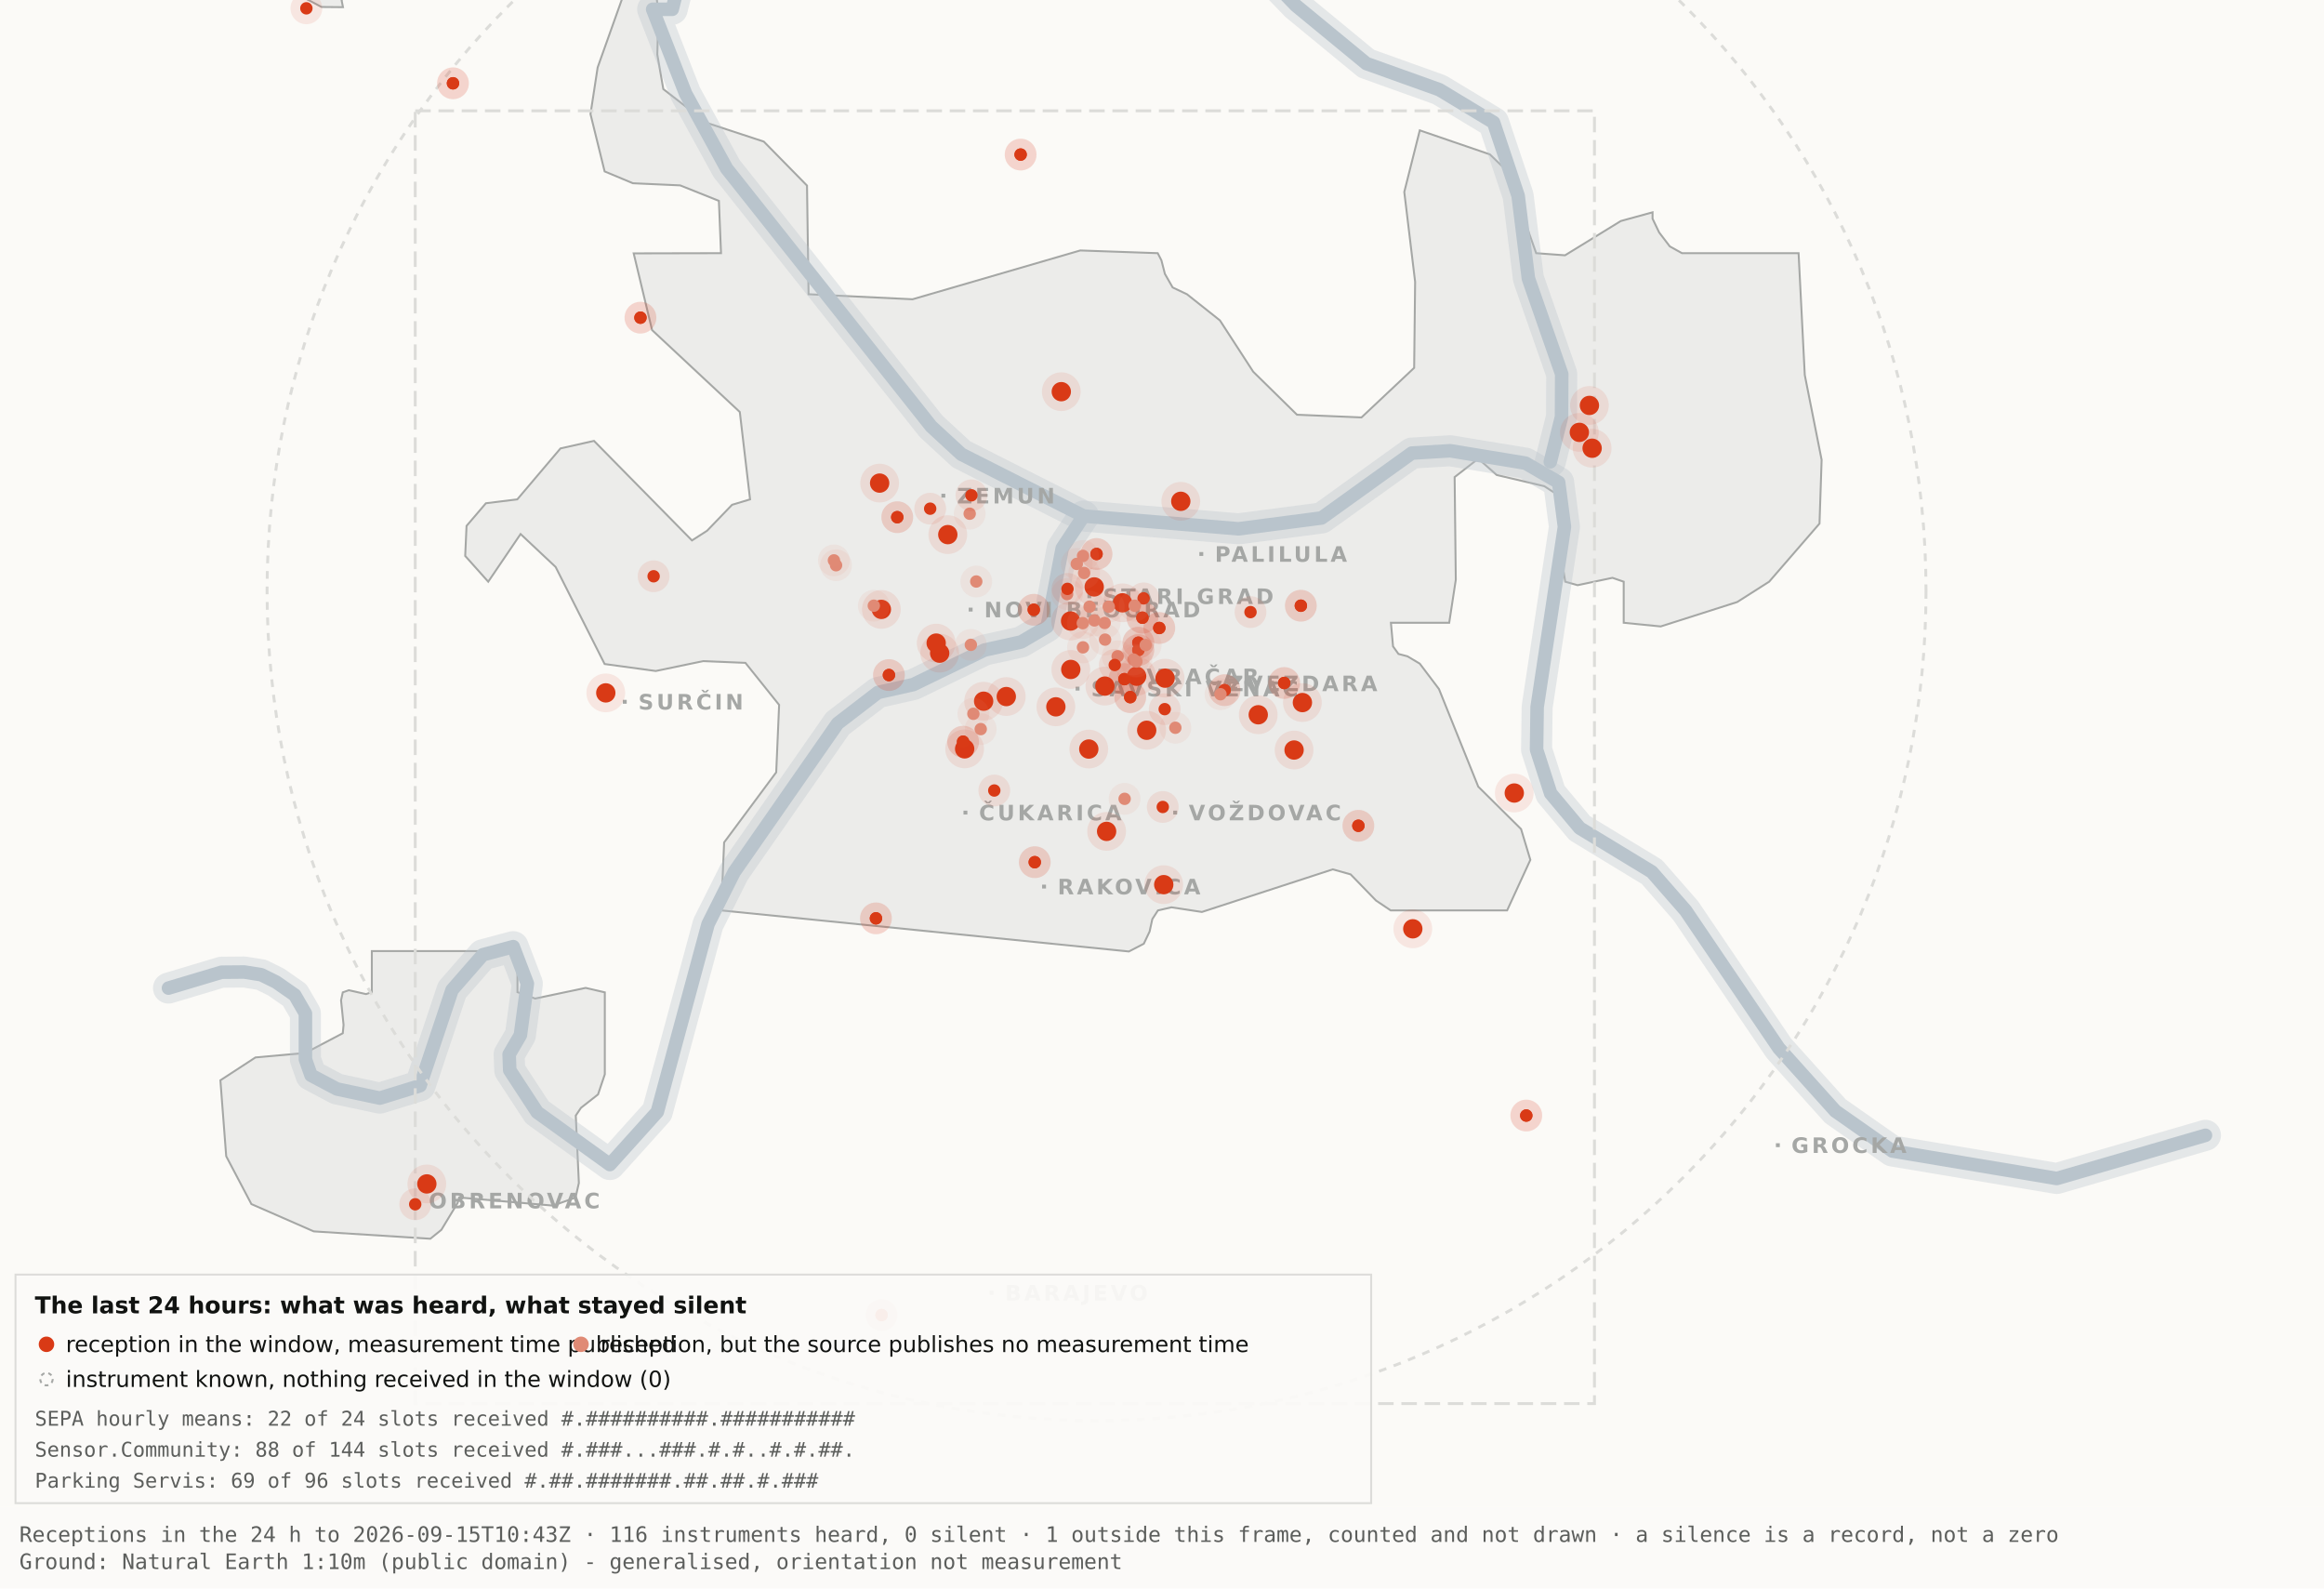
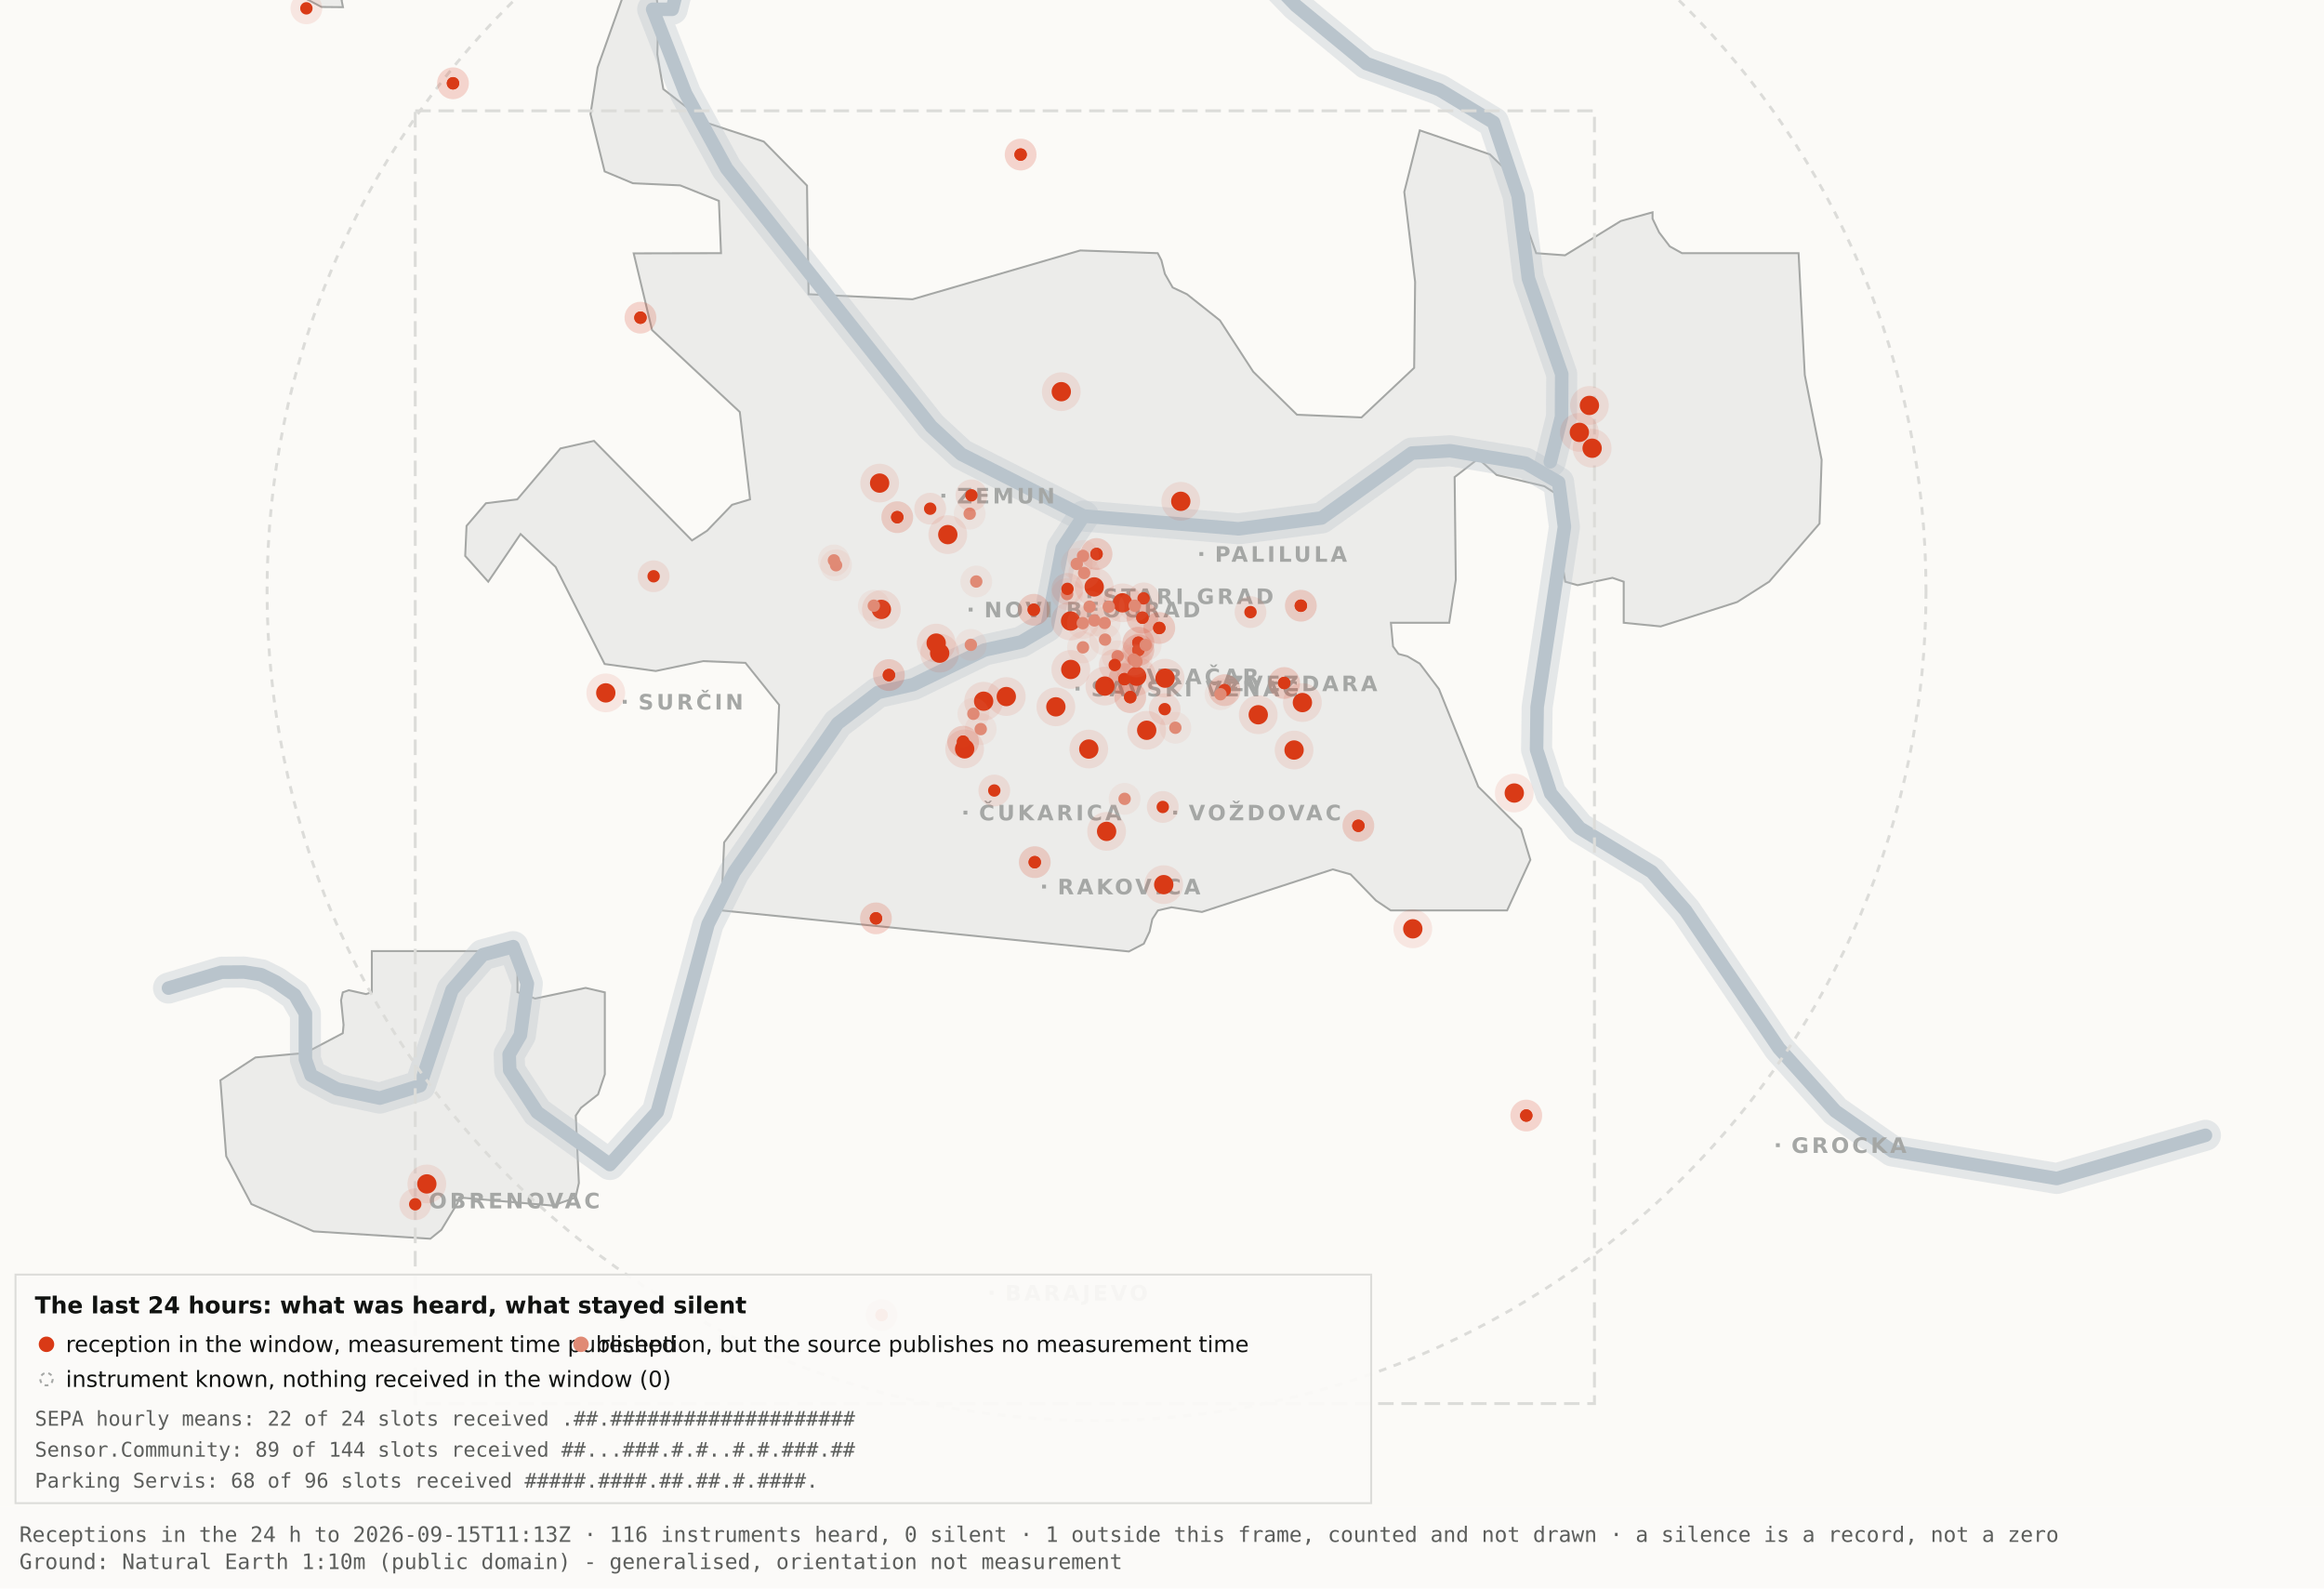
<svg xmlns="http://www.w3.org/2000/svg" viewBox="0 0 1200 820" width="1200" height="820" role="img" aria-label="Map 3 - The last 24 hours">
  <rect x="0" y="0" width="1200" height="820" fill="#fbfaf7" />
  <path d="M192.0,-34.8 L192.1,-17.6 L189.5,-19.9 L182.4,-10.7 L176.4,0.2 L177.1,3.7 L166.0,3.6 L138.0,-11.3 L131.8,-17.6 L130.3,-34.7 L134.1,-45.9 L158.3,-76.4 L166.7,-82.3 L177.1,-81.2 L183.0,-72.1 L192.0,-34.8 Z" fill="#ececea" stroke="#a5a7a5" stroke-width="1" fill-rule="evenodd" />
  <path d="M417.5,151.9 L471.2,154.5 L557.8,129.3 L597.8,130.7 L599.7,134.4 L601.5,141.4 L605.5,148.4 L612.9,151.9 L629.9,165.4 L647.1,191.9 L669.7,214.1 L703.0,215.5 L730.2,189.9 L730.7,145.5 L725.1,99.1 L733.1,67.3 L769.3,79.7 L778.2,88.3 L793.2,130.7 L808.1,131.8 L836.9,114.1 L853.3,109.6 L853.3,112.9 L856.7,120.0 L862.2,127.2 L868.5,130.7 L928.7,130.7 L931.9,193.6 L940.6,237.4 L939.5,270.3 L913.5,300.3 L897.0,310.8 L857.5,323.4 L838.4,321.5 L838.4,300.3 L832.6,298.3 L814.6,302.1 L808.2,300.3 L806.9,292.0 L809.7,266.1 L808.2,258.0 L797.4,251.0 L772.8,245.2 L763.3,236.8 L751.1,246.3 L751.7,299.3 L748.3,321.5 L718.2,321.5 L719.3,333.7 L722.1,337.6 L726.7,338.8 L733.1,342.6 L743.0,355.7 L763.3,406.1 L785.4,428.0 L790.2,443.9 L778.2,470.0 L718.1,470.0 L710.5,464.9 L697.4,451.4 L688.2,448.8 L620.6,470.8 L604.9,468.4 L597.9,470.0 L595.0,474.5 L593.6,480.9 L590.6,487.2 L582.9,491.2 L372.4,470.0 L373.9,434.9 L400.8,398.7 L402.3,363.9 L384.9,342.2 L363.1,341.3 L338.6,346.4 L312.2,342.8 L286.9,292.7 L268.8,275.7 L252.1,300.3 L240.2,287.0 L240.9,271.5 L250.9,259.8 L267.1,257.8 L289.4,231.5 L306.7,227.6 L357.3,279.0 L365.1,274.0 L378.0,260.6 L387.3,257.8 L382.0,212.7 L336.7,170.4 L327.2,130.8 L372.3,130.7 L371.2,103.7 L351.2,95.7 L326.8,94.6 L312.2,88.5 L304.9,58.9 L308.6,34.8 L327.3,-17.7 L337.9,-11.0 L340.0,6.7 L339.4,28.1 L342.5,46.0 L364.9,63.4 L394.4,73.1 L416.7,95.8 L417.5,151.9 Z" fill="#ececea" stroke="#a5a7a5" stroke-width="1" fill-rule="evenodd" />
  <path d="M267.2,512.2 L276.3,515.5 L302.4,510.0 L312.3,512.3 L312.3,554.6 L308.8,565.0 L300.0,571.9 L297.3,575.9 L298.9,610.7 L297.2,618.2 L285.6,622.4 L237.1,618.2 L236.3,621.0 L227.9,634.9 L222.2,639.5 L162.0,635.7 L129.8,621.6 L116.8,596.9 L113.8,557.7 L131.9,545.9 L157.6,543.6 L177.0,533.4 L177.4,529.1 L176.1,516.4 L177.0,512.3 L180.1,511.2 L189.0,513.2 L192.0,512.2 L192.0,491.0 L267.2,491.0 L267.2,512.2 Z" fill="#ececea" stroke="#a5a7a5" stroke-width="1" fill-rule="evenodd" />
  <path d="M87.0,510.1 L114.4,501.9 L126.1,501.8 L134.9,503.2 L142.6,507.0 L152.2,513.7 L157.7,523.2 L157.7,546.9 L160.6,555.1 L174.0,562.2 L196.1,566.9 L216.9,560.5 L233.4,511.1 L249.3,492.9 L265.0,488.7 L272.3,507.8 L268.7,534.4 L262.9,544.3 L263.2,552.5 L277.4,574.2 L314.9,601.2 L339.4,574.0 L365.6,477.1 L379.1,450.2 L432.5,373.5 L453.3,357.5 L471.6,353.4 L508.3,335.6 L527.3,331.4 L540.7,323.5 L548.5,283.0 L559.5,266.4" fill="none" stroke="#b9c4cc" stroke-width="16" stroke-opacity="0.35" stroke-linejoin="round" stroke-linecap="round" />
  <path d="M411.7,-177.5 L426.7,-103.9 L394.7,-58.3 L355.0,-26.6 L347.1,4.8 L337.0,4.8 L354.0,48.3 L375.2,87.0 L480.8,220.1 L496.4,234.5 L559.5,266.4 L639.5,273.0 L682.4,267.4 L729.0,233.9 L748.8,232.7 L787.7,239.1 L804.8,249.0 L807.8,272.0 L793.7,365.0 L793.4,387.0 L800.7,409.6 L815.7,427.5 L852.9,450.1 L870.4,470.1 L918.5,541.1 L947.7,573.6 L977.1,594.2 L1062.0,608.4 L1138.8,586.1" fill="none" stroke="#b9c4cc" stroke-width="16" stroke-opacity="0.35" stroke-linejoin="round" stroke-linecap="round" />
  <path d="M534.0,-142.1 L558.9,-95.2 L590.2,-64.2 L638.6,-28.7 L669.2,2.9 L705.5,32.8 L743.2,46.3 L771.2,63.2 L783.9,101.1 L789.2,143.8 L806.4,193.1 L806.3,215.2 L800.5,238.4" fill="none" stroke="#b9c4cc" stroke-width="16" stroke-opacity="0.35" stroke-linejoin="round" stroke-linecap="round" />
  <path d="M87.0,510.1 L114.4,501.9 L126.1,501.8 L134.9,503.2 L142.6,507.0 L152.2,513.7 L157.7,523.2 L157.7,546.9 L160.6,555.1 L174.0,562.2 L196.1,566.9 L216.9,560.5 L233.4,511.1 L249.3,492.9 L265.0,488.7 L272.3,507.8 L268.7,534.4 L262.9,544.3 L263.2,552.5 L277.4,574.2 L314.9,601.2 L339.4,574.0 L365.6,477.1 L379.1,450.2 L432.5,373.5 L453.3,357.5 L471.6,353.4 L508.3,335.6 L527.3,331.4 L540.7,323.5 L548.5,283.0 L559.5,266.4" fill="none" stroke="#b9c4cc" stroke-width="7" stroke-opacity="1" stroke-linejoin="round" stroke-linecap="round" />
  <path d="M411.7,-177.5 L426.7,-103.9 L394.7,-58.3 L355.0,-26.6 L347.1,4.8 L337.0,4.8 L354.0,48.3 L375.2,87.0 L480.8,220.1 L496.4,234.5 L559.5,266.4 L639.5,273.0 L682.4,267.4 L729.0,233.9 L748.8,232.7 L787.7,239.1 L804.8,249.0 L807.8,272.0 L793.7,365.0 L793.4,387.0 L800.7,409.6 L815.7,427.5 L852.9,450.1 L870.4,470.1 L918.5,541.1 L947.7,573.6 L977.1,594.2 L1062.0,608.4 L1138.8,586.1" fill="none" stroke="#b9c4cc" stroke-width="7" stroke-opacity="1" stroke-linejoin="round" stroke-linecap="round" />
  <path d="M534.0,-142.1 L558.9,-95.2 L590.2,-64.2 L638.6,-28.7 L669.2,2.9 L705.5,32.8 L743.2,46.3 L771.2,63.2 L783.9,101.1 L789.2,143.8 L806.4,193.1 L806.3,215.2 L800.5,238.4" fill="none" stroke="#b9c4cc" stroke-width="7" stroke-opacity="1" stroke-linejoin="round" stroke-linecap="round" />
  <rect x="561.5" y="306.8" width="2" height="2" fill="#a5a7a5" />
  <text x="569.5" y="311.8" font-family="Carlito, DejaVu Sans, Arial, sans-serif" font-size="11" font-weight="600" letter-spacing="1.5" fill="#a5a7a5">STARI GRAD</text>
  <rect x="584.0" y="348.2" width="2" height="2" fill="#a5a7a5" />
  <text x="592.0" y="353.2" font-family="Carlito, DejaVu Sans, Arial, sans-serif" font-size="11" font-weight="600" letter-spacing="1.5" fill="#a5a7a5">VRAČAR</text>
  <rect x="555.4" y="354.5" width="2" height="2" fill="#a5a7a5" />
  <text x="563.4" y="359.5" font-family="Carlito, DejaVu Sans, Arial, sans-serif" font-size="11" font-weight="600" letter-spacing="1.5" fill="#a5a7a5">SAVSKI VENAC</text>
  <rect x="500.2" y="313.7" width="2" height="2" fill="#a5a7a5" />
  <text x="508.2" y="318.7" font-family="Carlito, DejaVu Sans, Arial, sans-serif" font-size="11" font-weight="600" letter-spacing="1.5" fill="#a5a7a5">NOVI BEOGRAD</text>
  <rect x="486.1" y="254.9" width="2" height="2" fill="#a5a7a5" />
  <text x="494.1" y="259.9" font-family="Carlito, DejaVu Sans, Arial, sans-serif" font-size="11" font-weight="600" letter-spacing="1.5" fill="#a5a7a5">ZEMUN</text>
  <rect x="619.3" y="285.0" width="2" height="2" fill="#a5a7a5" />
  <text x="627.3" y="290.0" font-family="Carlito, DejaVu Sans, Arial, sans-serif" font-size="11" font-weight="600" letter-spacing="1.5" fill="#a5a7a5">PALILULA</text>
  <rect x="626.1" y="351.8" width="2" height="2" fill="#a5a7a5" />
  <text x="634.1" y="356.8" font-family="Carlito, DejaVu Sans, Arial, sans-serif" font-size="11" font-weight="600" letter-spacing="1.5" fill="#a5a7a5">ZVEZDARA</text>
  <rect x="605.8" y="418.5" width="2" height="2" fill="#a5a7a5" />
  <text x="613.8" y="423.5" font-family="Carlito, DejaVu Sans, Arial, sans-serif" font-size="11" font-weight="600" letter-spacing="1.5" fill="#a5a7a5">VOŽDOVAC</text>
  <rect x="497.5" y="418.5" width="2" height="2" fill="#a5a7a5" />
  <text x="505.5" y="423.5" font-family="Carlito, DejaVu Sans, Arial, sans-serif" font-size="11" font-weight="600" letter-spacing="1.5" fill="#a5a7a5">ČUKARICA</text>
  <rect x="538.1" y="456.7" width="2" height="2" fill="#a5a7a5" />
  <text x="546.1" y="461.7" font-family="Carlito, DejaVu Sans, Arial, sans-serif" font-size="11" font-weight="600" letter-spacing="1.5" fill="#a5a7a5">RAKOVICA</text>
  <rect x="321.6" y="361.3" width="2" height="2" fill="#a5a7a5" />
  <text x="329.6" y="366.3" font-family="Carlito, DejaVu Sans, Arial, sans-serif" font-size="11" font-weight="600" letter-spacing="1.5" fill="#a5a7a5">SURČIN</text>
  <rect x="917.0" y="590.2" width="2" height="2" fill="#a5a7a5" />
  <text x="925.0" y="595.2" font-family="Carlito, DejaVu Sans, Arial, sans-serif" font-size="11" font-weight="600" letter-spacing="1.5" fill="#a5a7a5">GROCKA</text>
  <rect x="213.4" y="618.8" width="2" height="2" fill="#a5a7a5" />
  <text x="221.4" y="623.8" font-family="Carlito, DejaVu Sans, Arial, sans-serif" font-size="11" font-weight="600" letter-spacing="1.5" fill="#a5a7a5">OBRENOVAC</text>
  <rect x="511.0" y="666.4" width="2" height="2" fill="#a5a7a5" />
  <text x="519.0" y="671.4" font-family="Carlito, DejaVu Sans, Arial, sans-serif" font-size="11" font-weight="600" letter-spacing="1.5" fill="#a5a7a5">BARAJEVO</text>
  <rect x="727.5" y="876.2" width="2" height="2" fill="#a5a7a5" />
  <text x="735.5" y="881.2" font-family="Carlito, DejaVu Sans, Arial, sans-serif" font-size="11" font-weight="600" letter-spacing="1.5" fill="#a5a7a5">SOPOT</text>
  <circle cx="566.2" cy="305.1" r="428.3" fill="none" stroke="#dcdcd9" stroke-width="1.5" stroke-dasharray="4 4" />
  <rect x="214.4" y="57.2" width="608.9" height="667.4" fill="none" stroke="#dcdcd9" stroke-width="1.5" stroke-dasharray="8 4" />
  <circle cx="507.9" cy="362.0" r="10" fill="#D93A16" fill-opacity=".10" />
  <circle cx="507.9" cy="362.0" r="5" fill="#D93A16" />
  <circle cx="519.6" cy="359.6" r="10" fill="#D93A16" fill-opacity=".10" />
  <circle cx="519.6" cy="359.6" r="5" fill="#D93A16" />
  <circle cx="498.1" cy="386.6" r="10" fill="#D93A16" fill-opacity=".10" />
  <circle cx="498.1" cy="386.6" r="5" fill="#D93A16" />
  <circle cx="552.8" cy="320.6" r="10" fill="#D93A16" fill-opacity=".10" />
  <circle cx="552.8" cy="320.6" r="5" fill="#D93A16" />
  <circle cx="455.1" cy="314.6" r="10" fill="#D93A16" fill-opacity=".10" />
  <circle cx="455.1" cy="314.6" r="5" fill="#D93A16" />
  <circle cx="548.0" cy="202.2" r="10" fill="#D93A16" fill-opacity=".10" />
  <circle cx="548.0" cy="202.2" r="5" fill="#D93A16" />
  <circle cx="579.6" cy="311.2" r="10" fill="#D93A16" fill-opacity=".10" />
  <circle cx="579.6" cy="311.2" r="5" fill="#D93A16" />
  <circle cx="592.1" cy="377.0" r="10" fill="#D93A16" fill-opacity=".10" />
  <circle cx="592.1" cy="377.0" r="5" fill="#D93A16" />
  <circle cx="562.2" cy="386.7" r="10" fill="#D93A16" fill-opacity=".10" />
  <circle cx="562.2" cy="386.7" r="5" fill="#D93A16" />
  <circle cx="570.5" cy="354.2" r="10" fill="#D93A16" fill-opacity=".10" />
  <circle cx="570.5" cy="354.2" r="5" fill="#D93A16" />
  <circle cx="600.9" cy="456.7" r="10" fill="#D93A16" fill-opacity=".10" />
  <circle cx="600.9" cy="456.7" r="5" fill="#D93A16" />
  <circle cx="609.7" cy="258.8" r="10" fill="#D93A16" fill-opacity=".10" />
  <circle cx="609.7" cy="258.8" r="5" fill="#D93A16" />
  <circle cx="729.5" cy="479.5" r="10" fill="#D93A16" fill-opacity=".10" />
  <circle cx="729.5" cy="479.5" r="5" fill="#D93A16" />
  <circle cx="672.5" cy="362.7" r="10" fill="#D93A16" fill-opacity=".10" />
  <circle cx="672.5" cy="362.7" r="5" fill="#D93A16" />
  <circle cx="552.9" cy="345.6" r="10" fill="#D93A16" fill-opacity=".10" />
  <circle cx="552.9" cy="345.6" r="5" fill="#D93A16" />
  <circle cx="485.2" cy="337.2" r="10" fill="#D93A16" fill-opacity=".10" />
  <circle cx="485.2" cy="337.2" r="5" fill="#D93A16" />
  <circle cx="220.4" cy="611.2" r="10" fill="#D93A16" fill-opacity=".10" />
  <circle cx="220.4" cy="611.2" r="5" fill="#D93A16" />
  <circle cx="483.4" cy="332.0" r="10" fill="#D93A16" fill-opacity=".10" />
  <circle cx="483.4" cy="332.0" r="5" fill="#D93A16" />
  <circle cx="820.7" cy="209.3" r="10" fill="#D93A16" fill-opacity=".10" />
  <circle cx="820.7" cy="209.3" r="5" fill="#D93A16" />
  <circle cx="815.5" cy="223.2" r="10" fill="#D93A16" fill-opacity=".10" />
  <circle cx="815.5" cy="223.2" r="5" fill="#D93A16" />
  <circle cx="822.1" cy="231.4" r="10" fill="#D93A16" fill-opacity=".10" />
  <circle cx="822.1" cy="231.4" r="5" fill="#D93A16" />
  <circle cx="571.4" cy="429.2" r="10" fill="#D93A16" fill-opacity=".10" />
  <circle cx="571.4" cy="429.2" r="5" fill="#D93A16" />
  <circle cx="565.0" cy="303.0" r="10" fill="#D93A16" fill-opacity=".10" />
  <circle cx="565.0" cy="303.0" r="5" fill="#D93A16" />
  <circle cx="668.2" cy="387.2" r="10" fill="#D93A16" fill-opacity=".10" />
  <circle cx="668.2" cy="387.2" r="5" fill="#D93A16" />
  <circle cx="312.8" cy="357.7" r="10" fill="#D93A16" fill-opacity=".10" />
  <circle cx="312.8" cy="357.7" r="5" fill="#D93A16" />
  <circle cx="545.2" cy="364.9" r="10" fill="#D93A16" fill-opacity=".10" />
  <circle cx="545.2" cy="364.9" r="5" fill="#D93A16" />
  <circle cx="781.9" cy="409.4" r="10" fill="#D93A16" fill-opacity=".10" />
  <circle cx="781.9" cy="409.4" r="5" fill="#D93A16" />
  <circle cx="586.9" cy="349.1" r="10" fill="#D93A16" fill-opacity=".10" />
  <circle cx="586.9" cy="349.1" r="5" fill="#D93A16" />
  <circle cx="601.6" cy="350.1" r="10" fill="#D93A16" fill-opacity=".10" />
  <circle cx="601.6" cy="350.1" r="5" fill="#D93A16" />
  <circle cx="649.7" cy="369.0" r="10" fill="#D93A16" fill-opacity=".10" />
  <circle cx="649.7" cy="369.0" r="5" fill="#D93A16" />
  <circle cx="489.4" cy="276.0" r="10" fill="#D93A16" fill-opacity=".10" />
  <circle cx="489.4" cy="276.0" r="5" fill="#D93A16" />
  <circle cx="454.2" cy="249.4" r="10" fill="#D93A16" fill-opacity=".10" />
  <circle cx="454.2" cy="249.4" r="5" fill="#D93A16" />
  <circle cx="587.8" cy="331.8" r="8.2" fill="#D93A16" fill-opacity=".10" />
  <circle cx="587.8" cy="331.8" r="3.2" fill="#D93A16" />
  <circle cx="587.8" cy="331.8" r="8.2" fill="#D93A16" fill-opacity=".10" />
  <circle cx="587.8" cy="331.8" r="3.2" fill="#D93A16" />
  <circle cx="534.3" cy="445.1" r="8.2" fill="#D93A16" fill-opacity=".10" />
  <circle cx="534.3" cy="445.1" r="3.2" fill="#D93A16" />
  <circle cx="534.3" cy="445.1" r="8.2" fill="#D93A16" fill-opacity=".10" />
  <circle cx="534.3" cy="445.1" r="3.2" fill="#D93A16" />
  <circle cx="497.3" cy="382.9" r="8.2" fill="#D93A16" fill-opacity=".10" />
  <circle cx="497.3" cy="382.9" r="3.2" fill="#D93A16" />
  <circle cx="497.3" cy="382.9" r="8.2" fill="#D93A16" fill-opacity=".10" />
  <circle cx="497.3" cy="382.9" r="3.2" fill="#D93A16" />
  <circle cx="330.7" cy="164.0" r="8.2" fill="#D93A16" fill-opacity=".10" />
  <circle cx="330.7" cy="164.0" r="3.2" fill="#D93A16" />
  <circle cx="330.7" cy="164.0" r="8.2" fill="#D93A16" fill-opacity=".10" />
  <circle cx="330.7" cy="164.0" r="3.2" fill="#D93A16" />
  <circle cx="583.6" cy="359.9" r="8.2" fill="#D93A16" fill-opacity=".10" />
  <circle cx="583.6" cy="359.9" r="3.2" fill="#D93A16" />
  <circle cx="583.6" cy="359.9" r="8.2" fill="#D93A16" fill-opacity=".10" />
  <circle cx="583.6" cy="359.9" r="3.2" fill="#D93A16" />
  <circle cx="663.1" cy="352.6" r="8.2" fill="#D93A16" fill-opacity=".10" />
  <circle cx="663.1" cy="352.6" r="3.2" fill="#D93A16" />
  <circle cx="663.1" cy="352.6" r="8.2" fill="#D93A16" fill-opacity=".10" />
  <circle cx="663.1" cy="352.6" r="3.2" fill="#D93A16" />
  <circle cx="601.4" cy="366.1" r="8.2" fill="#D93A16" fill-opacity=".10" />
  <circle cx="601.4" cy="366.1" r="3.2" fill="#D93A16" />
  <circle cx="214.4" cy="621.7" r="8.2" fill="#D93A16" fill-opacity=".10" />
  <circle cx="214.4" cy="621.7" r="3.2" fill="#D93A16" />
  <circle cx="463.3" cy="267.0" r="8.2" fill="#D93A16" fill-opacity=".10" />
  <circle cx="463.3" cy="267.0" r="3.2" fill="#D93A16" />
  <circle cx="463.3" cy="267.0" r="8.2" fill="#D93A16" fill-opacity=".10" />
  <circle cx="463.3" cy="267.0" r="3.2" fill="#D93A16" />
  <circle cx="600.4" cy="416.6" r="8.2" fill="#D93A16" fill-opacity=".10" />
  <circle cx="600.4" cy="416.6" r="3.2" fill="#D93A16" />
  <circle cx="671.7" cy="312.7" r="8.2" fill="#D93A16" fill-opacity=".10" />
  <circle cx="671.7" cy="312.7" r="3.2" fill="#D93A16" />
  <circle cx="671.7" cy="312.7" r="8.2" fill="#D93A16" fill-opacity=".10" />
  <circle cx="671.7" cy="312.7" r="3.2" fill="#D93A16" />
  <circle cx="587.8" cy="335.6" r="8.2" fill="#D93A16" fill-opacity=".10" />
  <circle cx="587.8" cy="335.6" r="3.2" fill="#D93A16" />
  <circle cx="587.8" cy="335.6" r="8.2" fill="#D93A16" fill-opacity=".10" />
  <circle cx="587.8" cy="335.6" r="3.2" fill="#D93A16" />
  <circle cx="455.2" cy="678.9" r="8.2" fill="#D93A16" fill-opacity=".10" />
  <circle cx="455.2" cy="678.9" r="3.2" fill="#D93A16" />
  <circle cx="455.2" cy="678.9" r="8.2" fill="#D93A16" fill-opacity=".10" />
  <circle cx="455.2" cy="678.9" r="3.2" fill="#D93A16" />
  <circle cx="590.5" cy="308.9" r="8.2" fill="#D93A16" fill-opacity=".10" />
  <circle cx="590.5" cy="308.9" r="3.2" fill="#D93A16" />
  <circle cx="598.6" cy="324.2" r="8.2" fill="#D93A16" fill-opacity=".10" />
  <circle cx="598.6" cy="324.2" r="3.2" fill="#D93A16" />
  <circle cx="598.6" cy="324.2" r="8.2" fill="#D93A16" fill-opacity=".10" />
  <circle cx="598.6" cy="324.2" r="3.2" fill="#D93A16" />
  <circle cx="233.9" cy="43.0" r="8.2" fill="#D93A16" fill-opacity=".10" />
  <circle cx="233.9" cy="43.0" r="3.2" fill="#D93A16" />
  <circle cx="233.9" cy="43.0" r="8.2" fill="#D93A16" fill-opacity=".10" />
  <circle cx="233.9" cy="43.0" r="3.2" fill="#D93A16" />
  <circle cx="566.2" cy="286.0" r="8.2" fill="#D93A16" fill-opacity=".10" />
  <circle cx="566.2" cy="286.0" r="3.2" fill="#D93A16" />
  <circle cx="566.2" cy="286.0" r="8.2" fill="#D93A16" fill-opacity=".10" />
  <circle cx="566.2" cy="286.0" r="3.2" fill="#D93A16" />
  <circle cx="589.9" cy="318.9" r="8.2" fill="#D93A16" fill-opacity=".10" />
  <circle cx="589.9" cy="318.9" r="3.2" fill="#D93A16" />
  <circle cx="589.9" cy="318.9" r="8.2" fill="#D93A16" fill-opacity=".10" />
  <circle cx="589.9" cy="318.9" r="3.2" fill="#D93A16" />
  <circle cx="701.4" cy="426.3" r="8.2" fill="#D93A16" fill-opacity=".10" />
  <circle cx="701.4" cy="426.3" r="3.2" fill="#D93A16" />
  <circle cx="701.4" cy="426.3" r="8.2" fill="#D93A16" fill-opacity=".10" />
  <circle cx="701.4" cy="426.3" r="3.2" fill="#D93A16" />
  <circle cx="480.3" cy="262.6" r="8.2" fill="#D93A16" fill-opacity=".10" />
  <circle cx="480.3" cy="262.6" r="3.2" fill="#D93A16" />
  <circle cx="533.8" cy="314.8" r="8.2" fill="#D93A16" fill-opacity=".10" />
  <circle cx="533.8" cy="314.8" r="3.2" fill="#D93A16" />
  <circle cx="533.8" cy="314.8" r="8.2" fill="#D93A16" fill-opacity=".10" />
  <circle cx="533.8" cy="314.8" r="3.2" fill="#D93A16" />
  <circle cx="527.0" cy="79.8" r="8.2" fill="#D93A16" fill-opacity=".10" />
  <circle cx="527.0" cy="79.8" r="3.2" fill="#D93A16" />
  <circle cx="527.0" cy="79.8" r="8.2" fill="#D93A16" fill-opacity=".10" />
  <circle cx="527.0" cy="79.8" r="3.2" fill="#D93A16" />
  <circle cx="788.1" cy="575.9" r="8.2" fill="#D93A16" fill-opacity=".10" />
  <circle cx="788.1" cy="575.9" r="3.2" fill="#D93A16" />
  <circle cx="788.1" cy="575.9" r="8.2" fill="#D93A16" fill-opacity=".10" />
  <circle cx="788.1" cy="575.9" r="3.2" fill="#D93A16" />
  <circle cx="580.6" cy="350.6" r="8.2" fill="#D93A16" fill-opacity=".10" />
  <circle cx="580.6" cy="350.6" r="3.2" fill="#D93A16" />
  <circle cx="580.6" cy="350.6" r="8.2" fill="#D93A16" fill-opacity=".10" />
  <circle cx="580.6" cy="350.6" r="3.2" fill="#D93A16" />
  <circle cx="452.3" cy="474.1" r="8.2" fill="#D93A16" fill-opacity=".10" />
  <circle cx="452.3" cy="474.1" r="3.2" fill="#D93A16" />
  <circle cx="452.3" cy="474.1" r="8.2" fill="#D93A16" fill-opacity=".10" />
  <circle cx="452.3" cy="474.1" r="3.2" fill="#D93A16" />
  <circle cx="632.3" cy="356.3" r="8.2" fill="#D93A16" fill-opacity=".10" />
  <circle cx="632.3" cy="356.3" r="3.2" fill="#D93A16" />
  <circle cx="632.3" cy="356.3" r="8.2" fill="#D93A16" fill-opacity=".10" />
  <circle cx="632.3" cy="356.3" r="3.2" fill="#D93A16" />
  <circle cx="158.2" cy="4.3" r="8.2" fill="#D93A16" fill-opacity=".10" />
  <circle cx="158.2" cy="4.3" r="3.2" fill="#D93A16" />
  <circle cx="459.0" cy="348.5" r="8.2" fill="#D93A16" fill-opacity=".10" />
  <circle cx="459.0" cy="348.5" r="3.2" fill="#D93A16" />
  <circle cx="459.0" cy="348.5" r="8.2" fill="#D93A16" fill-opacity=".10" />
  <circle cx="459.0" cy="348.5" r="3.2" fill="#D93A16" />
  <circle cx="645.7" cy="316.0" r="8.2" fill="#D93A16" fill-opacity=".10" />
  <circle cx="645.7" cy="316.0" r="3.2" fill="#D93A16" />
  <circle cx="585.3" cy="340.5" r="8.2" fill="#e08a75" fill-opacity=".10" />
  <circle cx="585.3" cy="340.5" r="3.2" fill="#e08a75" />
  <circle cx="585.9" cy="312.7" r="8.2" fill="#e08a75" fill-opacity=".10" />
  <circle cx="585.9" cy="312.7" r="3.2" fill="#e08a75" />
  <circle cx="559.2" cy="334.2" r="8.2" fill="#e08a75" fill-opacity=".10" />
  <circle cx="559.2" cy="334.2" r="3.2" fill="#e08a75" />
  <circle cx="570.6" cy="330.2" r="8.2" fill="#e08a75" fill-opacity=".10" />
  <circle cx="570.6" cy="330.2" r="3.2" fill="#e08a75" />
  <circle cx="562.6" cy="313.2" r="8.2" fill="#e08a75" fill-opacity=".10" />
  <circle cx="562.6" cy="313.2" r="3.2" fill="#e08a75" />
  <circle cx="500.7" cy="265.2" r="8.2" fill="#e08a75" fill-opacity=".10" />
  <circle cx="500.7" cy="265.2" r="3.2" fill="#e08a75" />
  <circle cx="570.4" cy="321.6" r="8.2" fill="#e08a75" fill-opacity=".10" />
  <circle cx="570.4" cy="321.6" r="3.2" fill="#e08a75" />
  <circle cx="591.6" cy="333.0" r="8.2" fill="#e08a75" fill-opacity=".10" />
  <circle cx="591.6" cy="333.0" r="3.2" fill="#e08a75" />
  <circle cx="565.1" cy="320.3" r="8.2" fill="#e08a75" fill-opacity=".10" />
  <circle cx="565.1" cy="320.3" r="3.2" fill="#e08a75" />
  <circle cx="502.6" cy="368.5" r="8.2" fill="#e08a75" fill-opacity=".10" />
  <circle cx="502.6" cy="368.5" r="3.2" fill="#e08a75" />
  <circle cx="501.3" cy="332.9" r="8.2" fill="#e08a75" fill-opacity=".10" />
  <circle cx="501.3" cy="332.9" r="3.2" fill="#e08a75" />
  <circle cx="451.2" cy="312.7" r="8.2" fill="#e08a75" fill-opacity=".10" />
  <circle cx="451.2" cy="312.7" r="3.2" fill="#e08a75" />
  <circle cx="431.7" cy="291.8" r="8.2" fill="#e08a75" fill-opacity=".10" />
  <circle cx="431.7" cy="291.8" r="3.2" fill="#e08a75" />
  <circle cx="630.2" cy="358.4" r="8.2" fill="#e08a75" fill-opacity=".10" />
  <circle cx="630.2" cy="358.4" r="3.2" fill="#e08a75" />
  <circle cx="551.0" cy="306.7" r="8.2" fill="#e08a75" fill-opacity=".10" />
  <circle cx="551.0" cy="306.7" r="3.2" fill="#e08a75" />
  <circle cx="559.8" cy="295.8" r="8.2" fill="#e08a75" fill-opacity=".10" />
  <circle cx="559.8" cy="295.8" r="3.2" fill="#e08a75" />
  <circle cx="559.1" cy="321.7" r="8.2" fill="#e08a75" fill-opacity=".10" />
  <circle cx="559.1" cy="321.7" r="3.2" fill="#e08a75" />
  <circle cx="606.9" cy="375.7" r="8.2" fill="#e08a75" fill-opacity=".10" />
  <circle cx="606.9" cy="375.7" r="3.2" fill="#e08a75" />
  <circle cx="430.6" cy="289.3" r="8.2" fill="#e08a75" fill-opacity=".10" />
  <circle cx="430.6" cy="289.3" r="3.2" fill="#e08a75" />
  <circle cx="559.2" cy="287.0" r="8.2" fill="#e08a75" fill-opacity=".10" />
  <circle cx="559.2" cy="287.0" r="3.2" fill="#e08a75" />
  <circle cx="504.1" cy="300.2" r="8.2" fill="#e08a75" fill-opacity=".10" />
  <circle cx="504.1" cy="300.2" r="3.2" fill="#e08a75" />
  <circle cx="572.5" cy="313.2" r="8.2" fill="#e08a75" fill-opacity=".10" />
  <circle cx="572.5" cy="313.2" r="3.2" fill="#e08a75" />
  <circle cx="577.1" cy="338.8" r="8.2" fill="#e08a75" fill-opacity=".10" />
  <circle cx="577.1" cy="338.8" r="3.2" fill="#e08a75" />
  <circle cx="580.7" cy="412.4" r="8.2" fill="#e08a75" fill-opacity=".10" />
  <circle cx="580.7" cy="412.4" r="3.2" fill="#e08a75" />
  <circle cx="556.0" cy="291.1" r="8.2" fill="#e08a75" fill-opacity=".10" />
  <circle cx="556.0" cy="291.1" r="3.2" fill="#e08a75" />
  <circle cx="586.8" cy="341.5" r="8.2" fill="#e08a75" fill-opacity=".10" />
  <circle cx="586.8" cy="341.5" r="3.2" fill="#e08a75" />
  <circle cx="506.4" cy="376.4" r="8.2" fill="#e08a75" fill-opacity=".10" />
  <circle cx="506.4" cy="376.4" r="3.2" fill="#e08a75" />
  <circle cx="575.6" cy="343.3" r="8.2" fill="#D93A16" fill-opacity=".10" />
  <circle cx="575.6" cy="343.3" r="3.2" fill="#D93A16" />
  <circle cx="513.4" cy="408.1" r="8.2" fill="#D93A16" fill-opacity=".10" />
  <circle cx="513.4" cy="408.1" r="3.2" fill="#D93A16" />
  <circle cx="337.5" cy="297.5" r="8.2" fill="#D93A16" fill-opacity=".10" />
  <circle cx="337.5" cy="297.5" r="3.2" fill="#D93A16" />
  <circle cx="551.2" cy="304.0" r="8.2" fill="#D93A16" fill-opacity=".10" />
  <circle cx="551.2" cy="304.0" r="3.2" fill="#D93A16" />
  <circle cx="501.6" cy="255.7" r="8.2" fill="#D93A16" fill-opacity=".10" />
  <circle cx="501.6" cy="255.7" r="3.2" fill="#D93A16" />
  <g transform="translate(0 650)">
    <rect x="8" y="8" width="700" height="118" fill="#fbfaf7" fill-opacity=".94" stroke="#dcdcd9" />
    <text x="18" y="28" font-family="Carlito, DejaVu Sans, Arial, sans-serif" font-size="12" font-weight="700" fill="#111311">The last 24 hours: what was heard, what stayed silent</text>
    <circle cx="24" cy="44" r="4" fill="#D93A16" />
    <text x="34" y="48" font-family="Carlito, DejaVu Sans, Arial, sans-serif" font-size="11.5" fill="#111311">reception in the window, measurement time published</text>
    <circle cx="300" cy="44" r="4" fill="#e08a75" />
    <text x="310" y="48" font-family="Carlito, DejaVu Sans, Arial, sans-serif" font-size="11.5" fill="#111311">reception, but the source publishes no measurement time</text>
    <circle cx="24" cy="62" r="3.2" fill="none" stroke="#a5a7a5" stroke-dasharray="2 2" />
    <text x="34" y="66" font-family="Carlito, DejaVu Sans, Arial, sans-serif" font-size="11.5" fill="#111311">instrument known, nothing received in the window (0)</text>
-     <text x="18" y="86" font-family="DejaVu Sans Mono, Menlo, monospace" font-size="10.5" fill="#5c5e5c">SEPA hourly means: 22 of 24 slots received  #.##########.###########</text>
-     <text x="18" y="102" font-family="DejaVu Sans Mono, Menlo, monospace" font-size="10.5" fill="#5c5e5c">Sensor.Community: 88 of 144 slots received  #.###...###.#.#..#.#.##.</text>
-     <text x="18" y="118" font-family="DejaVu Sans Mono, Menlo, monospace" font-size="10.5" fill="#5c5e5c">Parking Servis: 69 of 96 slots received  #.##.#######.##.##.#.###</text>
+     <text x="18" y="86" font-family="DejaVu Sans Mono, Menlo, monospace" font-size="10.5" fill="#5c5e5c">SEPA hourly means: 22 of 24 slots received  .##.####################</text>
+     <text x="18" y="102" font-family="DejaVu Sans Mono, Menlo, monospace" font-size="10.5" fill="#5c5e5c">Sensor.Community: 89 of 144 slots received  ##...###.#.#..#.#.###.##</text>
+     <text x="18" y="118" font-family="DejaVu Sans Mono, Menlo, monospace" font-size="10.5" fill="#5c5e5c">Parking Servis: 68 of 96 slots received  #####.####.##.##.#.####.</text>
  </g>
  <rect x="0" y="778" width="1200" height="42" fill="#fbfaf7" fill-opacity=".94" />
-   <text x="10" y="796" font-family="DejaVu Sans Mono, Menlo, monospace" font-size="11" fill="#5c5e5c">Receptions in the 24 h to 2026-09-15T10:43Z  ·  116 instruments heard, 0 silent  ·  1 outside this frame, counted and not drawn  ·  a silence is a record, not a zero</text>
+   <text x="10" y="796" font-family="DejaVu Sans Mono, Menlo, monospace" font-size="11" fill="#5c5e5c">Receptions in the 24 h to 2026-09-15T11:13Z  ·  116 instruments heard, 0 silent  ·  1 outside this frame, counted and not drawn  ·  a silence is a record, not a zero</text>
  <text x="10" y="810" font-family="DejaVu Sans Mono, Menlo, monospace" font-size="11" fill="#5c5e5c">Ground: Natural Earth 1:10m (public domain) - generalised, orientation not measurement</text>
</svg>
